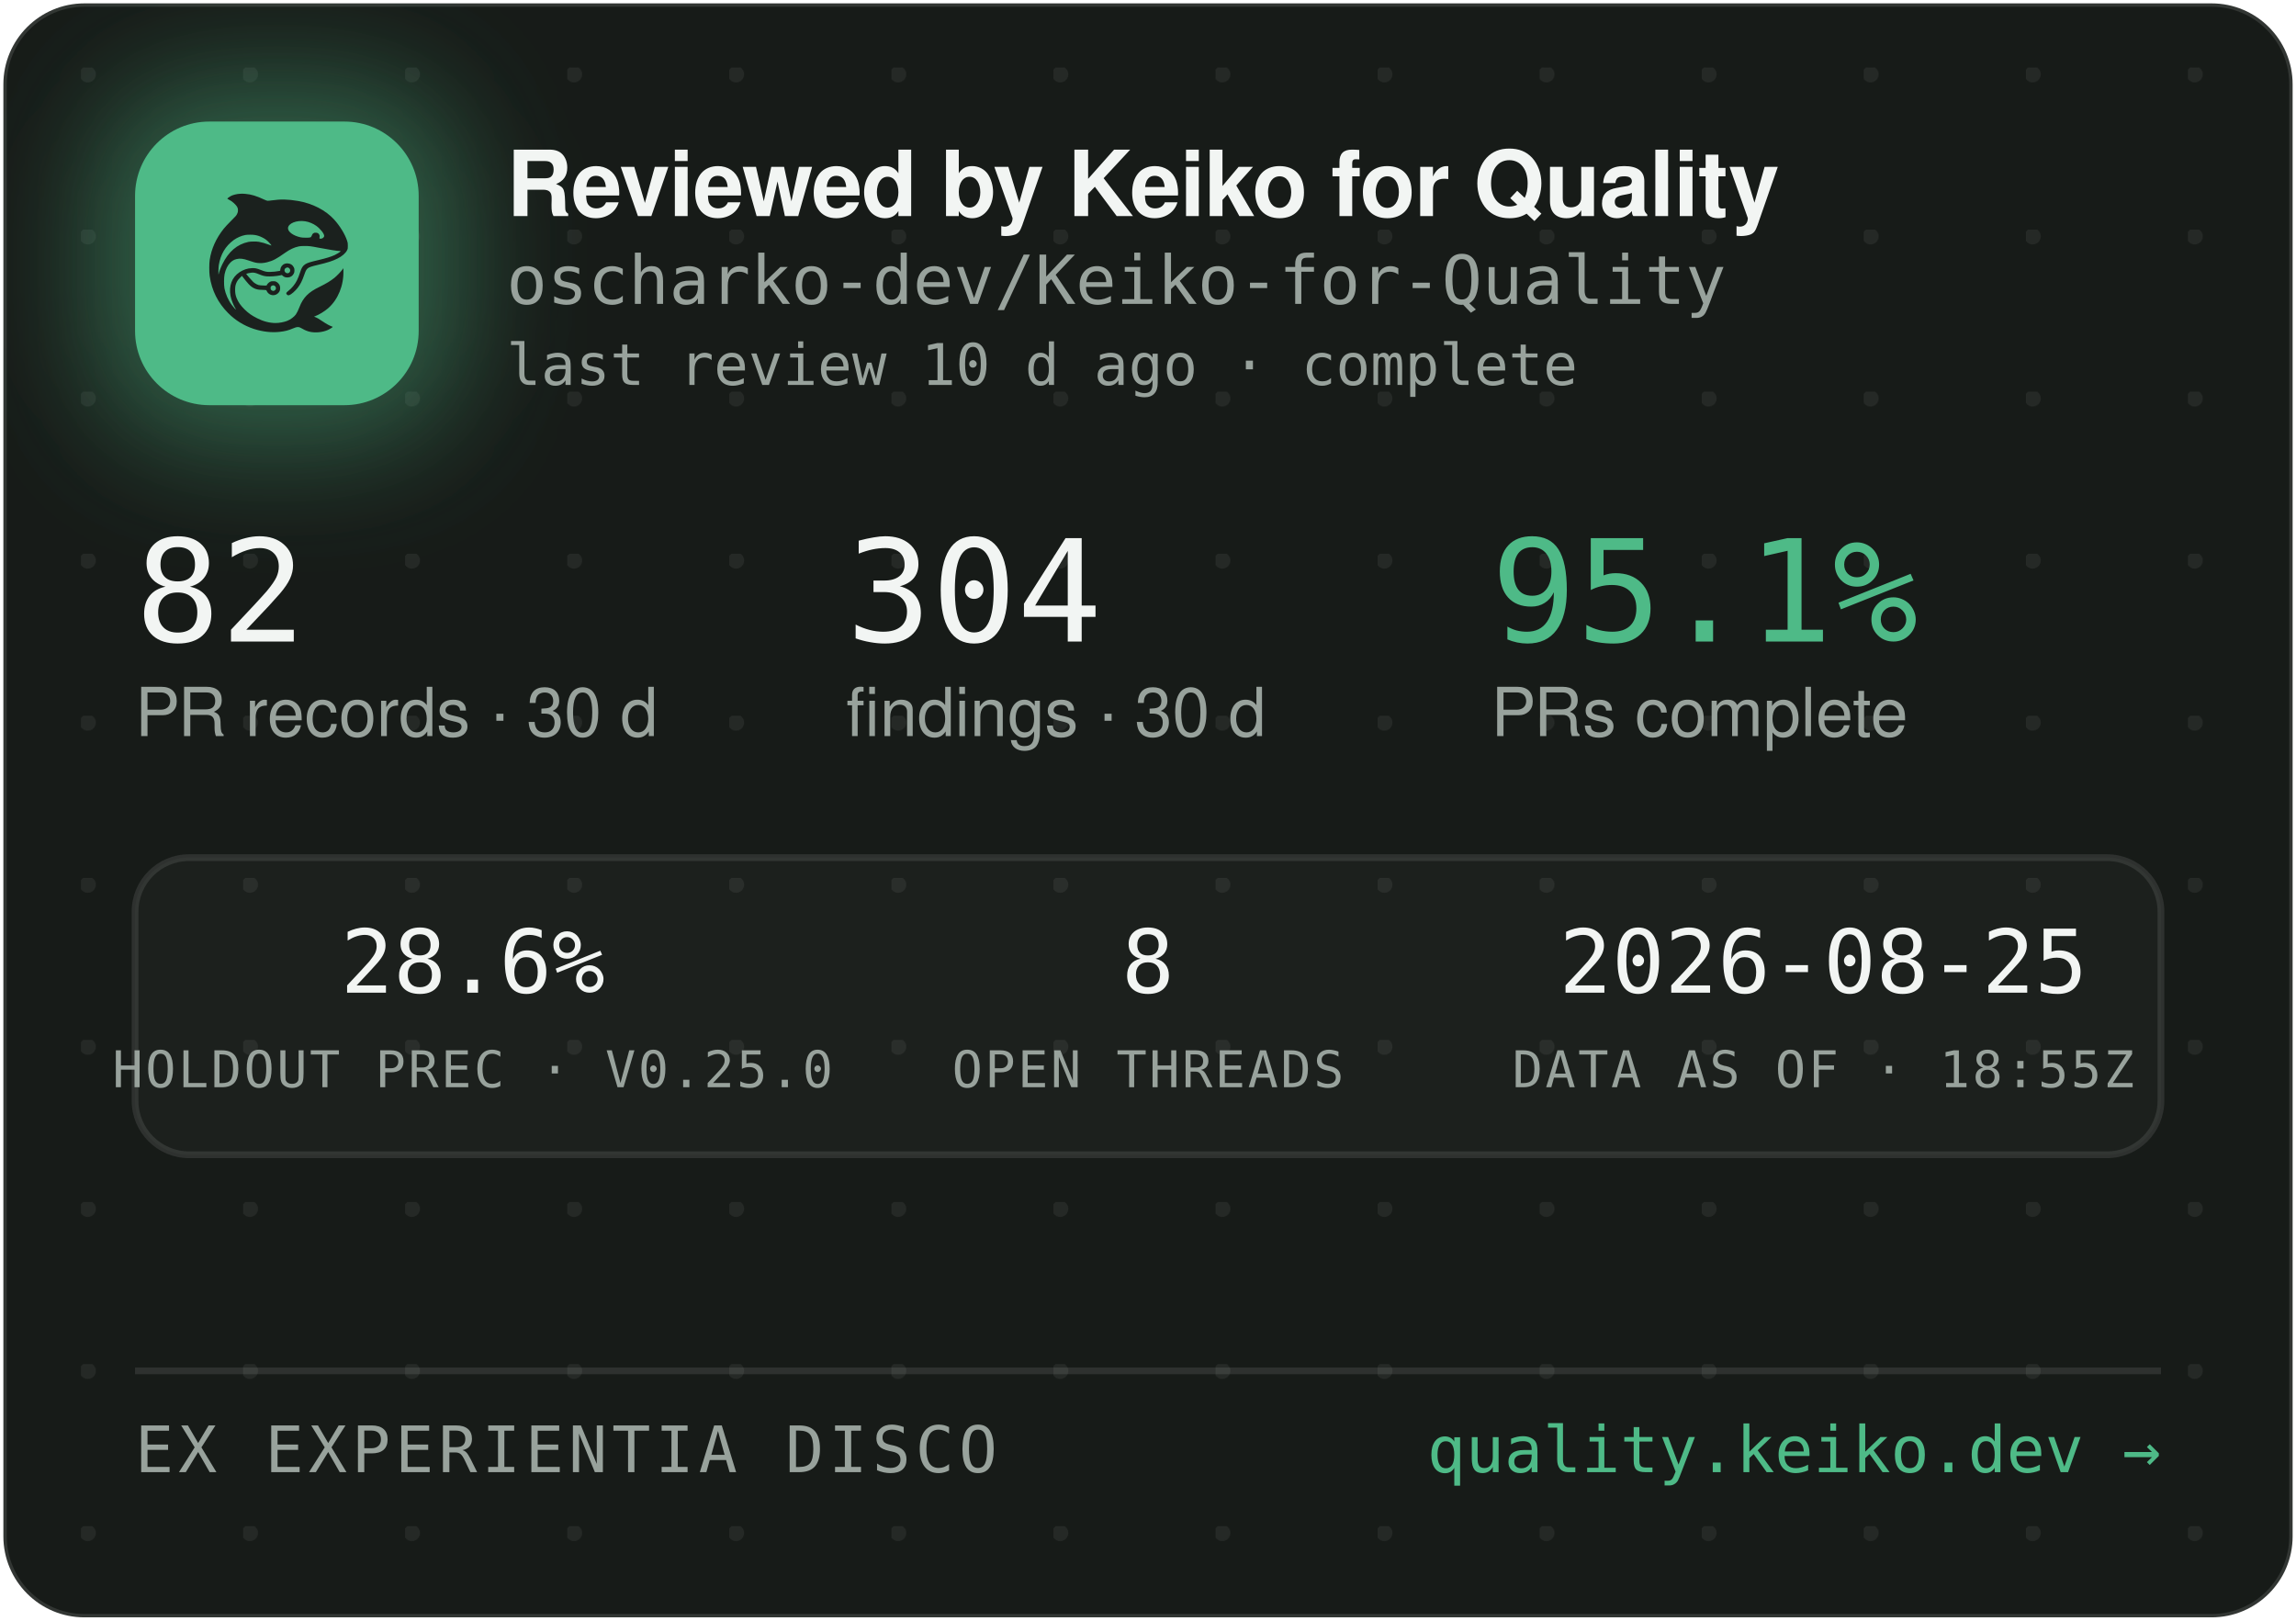
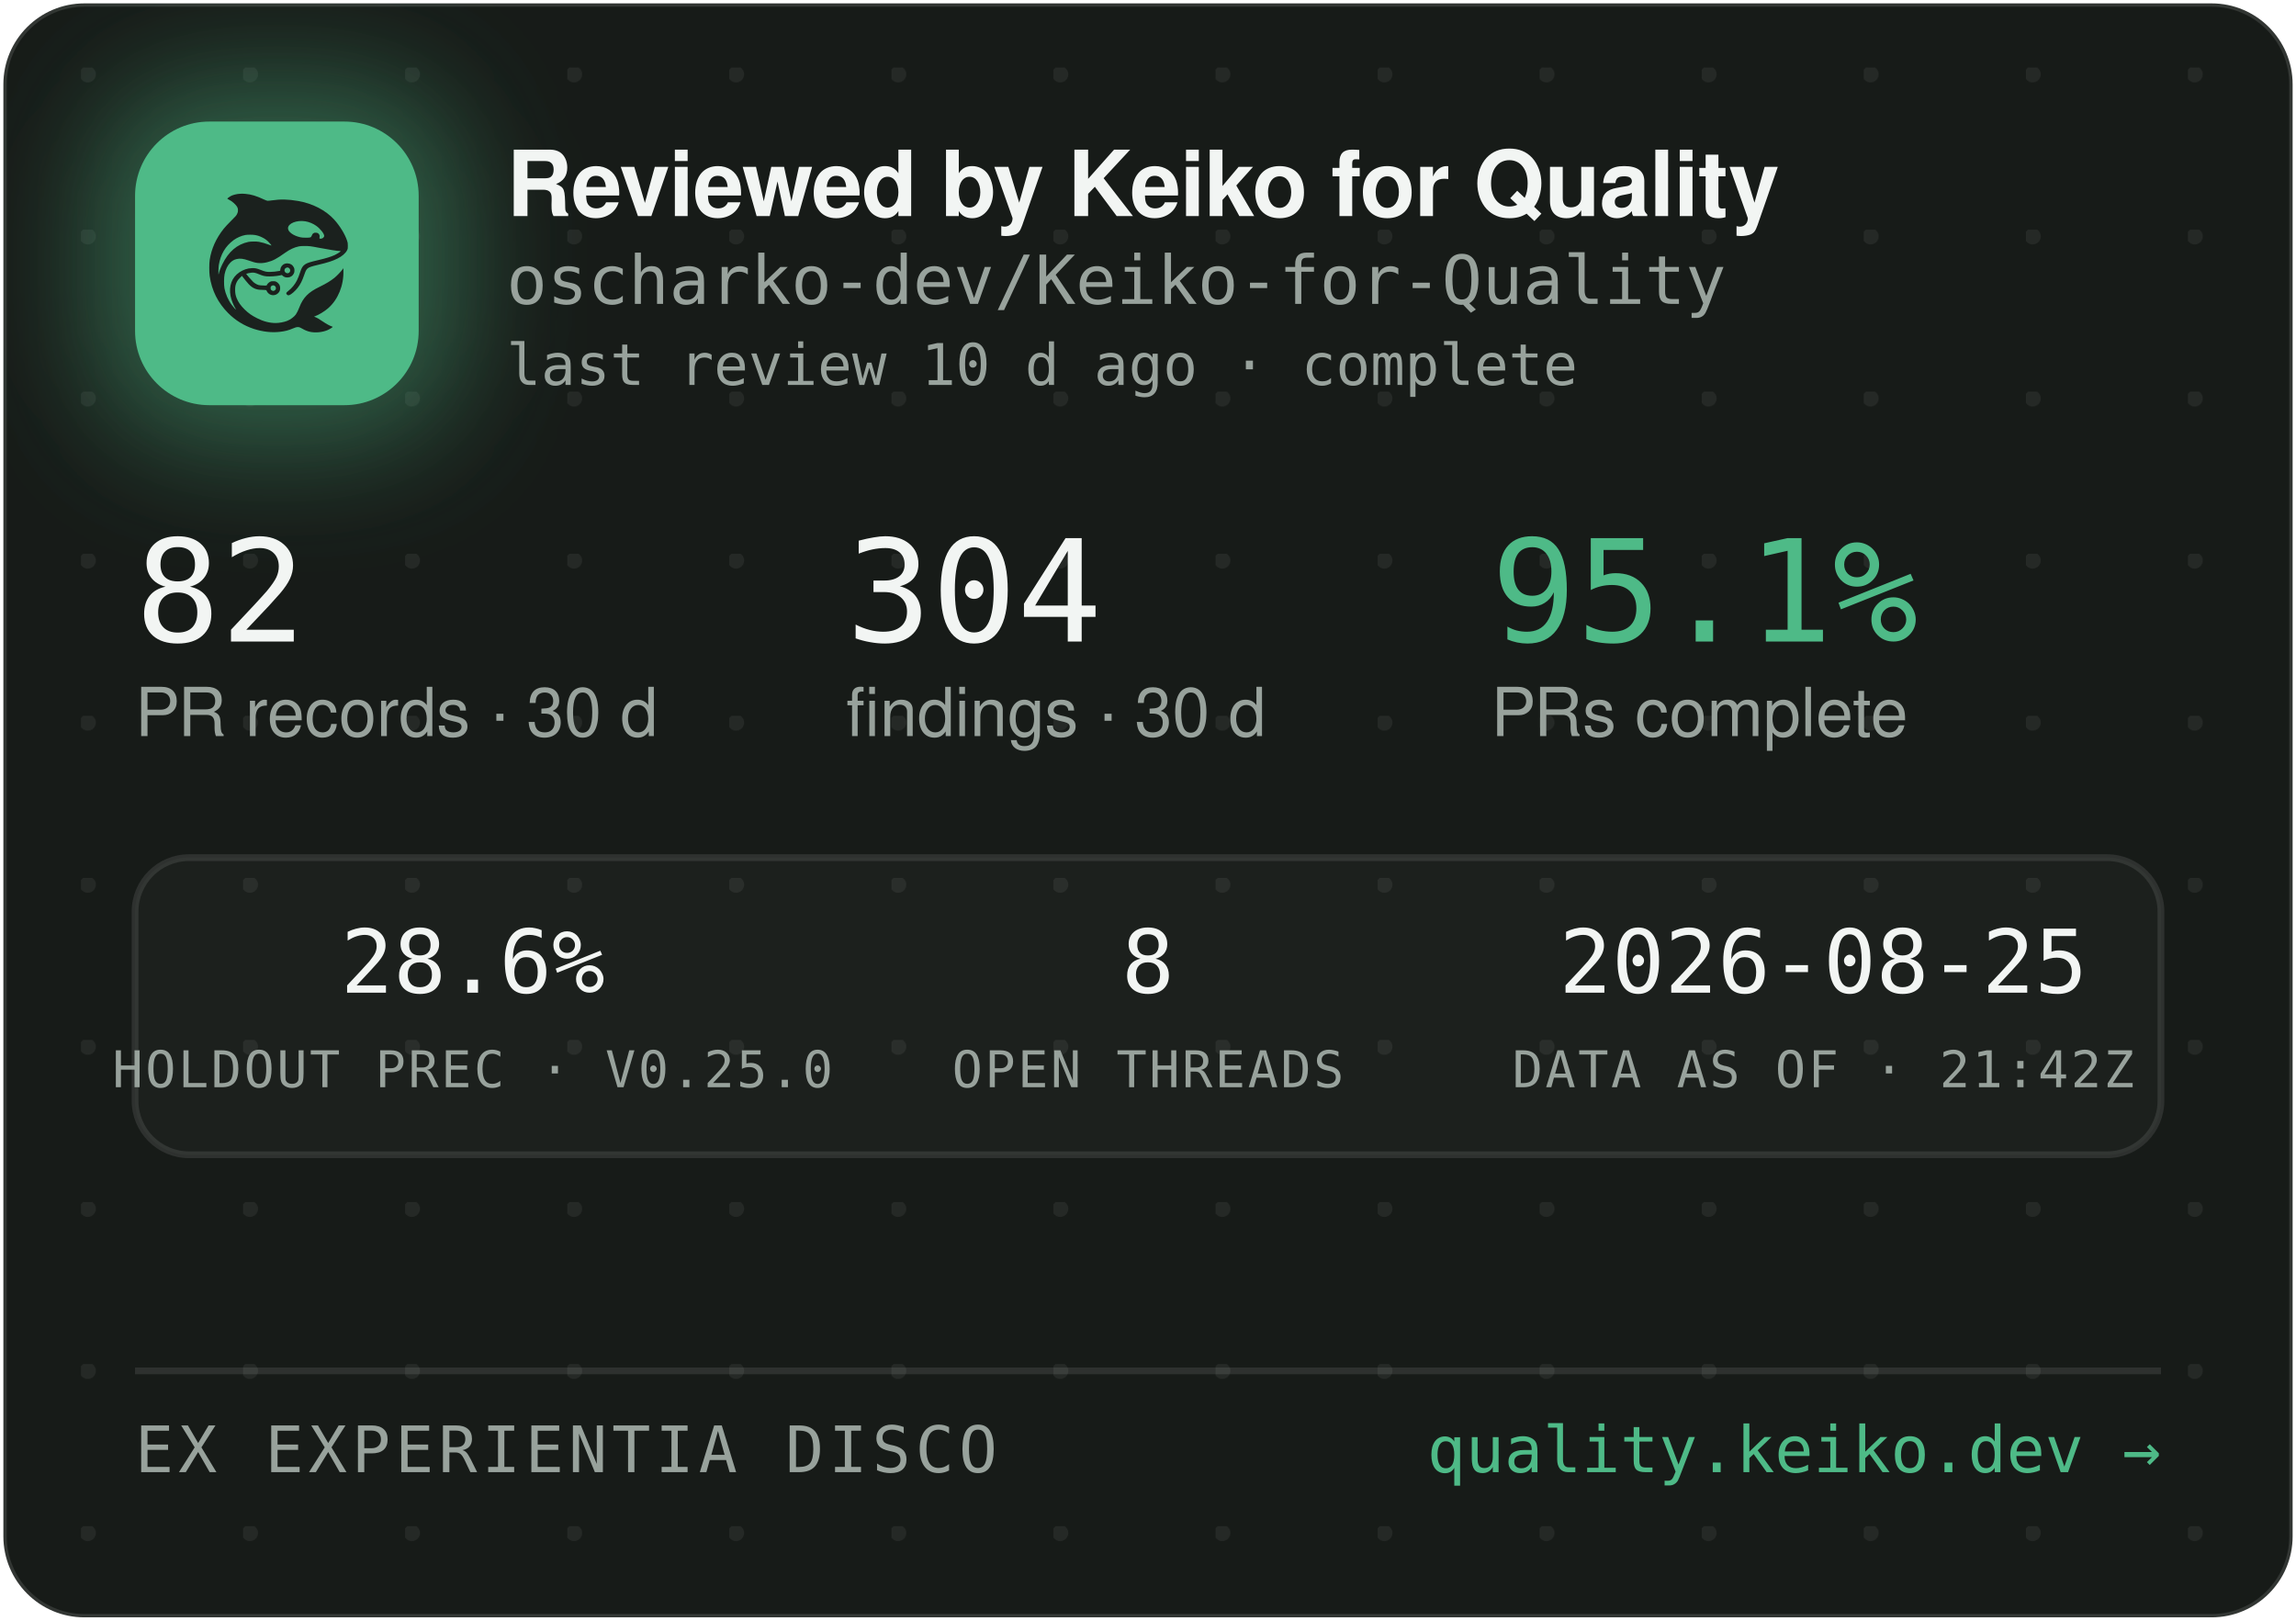
<svg xmlns="http://www.w3.org/2000/svg" width="340" height="240" viewBox="0 0 340 240" role="img" aria-label="Reviewed by Keiko for Quality — oscharko-dev/Keiko-for-Quality">
  <defs>
    <pattern id="dots" width="24" height="24" patternUnits="userSpaceOnUse" x="12" y="10">
      <circle cx="1" cy="1" r="1.2" fill="rgba(233,237,235,0.07)" />
    </pattern>
    <filter id="glow" x="-60%" y="-60%" width="220%" height="220%">
      <feGaussianBlur stdDeviation="9" />
    </filter>
    <clipPath id="card">
      <rect x="0.5" y="0.5" width="339" height="239" rx="12" />
    </clipPath>
  </defs>
  <rect x="0.5" y="0.5" width="339" height="239" rx="12" fill="#171B18" stroke="rgba(255,255,255,0.12)" />
  <rect x="0.5" y="0.5" width="339" height="239" rx="12" fill="url(#dots)" />
  <g clip-path="url(#card)">
    <rect x="14" y="12" width="54" height="54" rx="16" fill="rgba(78,186,135,0.45)" filter="url(#glow)" />
    <rect x="20" y="18" width="42" height="42" rx="11" fill="#4EBA87" />
    <g transform="translate(24,22) scale(0.03320312)">
      <g transform="translate(1024 0) scale(-1 1)">
        <g transform="translate(1024, 1024) scale(-0.1, -0.1)" fill="#1B211E" stroke="none">
          <path d="M3465 8223 c-144 -8 -314 -52 -408 -105 -69 -39 -146 -99 -146 -113 0 -5 30 -24 68 -42 146 -70 323 -229 377 -340 25 -49 29 -70 29 -138 -1 -72 -5 -88 -39 -160 -36 -75 -54 -95 -265 -305 -134 -132 -270 -279 -331 -355 -339 -425 -552 -896 -626 -1390 -25 -165 -25 -549 0 -720 92 -645 368 -1196 826 -1655 322 -324 710 -562 1145 -704 389 -126 793 -172 1155 -130 235 27 377 63 579 149 205 87 268 86 423 -7 102 -62 231 -115 335 -138 247 -56 562 -26 794 74 92 40 244 136 232 146 -4 3 -26 12 -48 19 -86 28 -246 116 -385 211 -162 112 -284 182 -357 207 l-48 17 40 15 c185 70 436 223 595 363 438 386 695 1014 678 1663 l-3 120 -50 -70 c-64 -90 -248 -280 -350 -362 -171 -136 -366 -255 -645 -391 -288 -140 -442 -243 -590 -391 -136 -137 -247 -316 -325 -526 -47 -127 -114 -262 -160 -326 -79 -107 -237 -224 -384 -283 -136 -55 -355 -96 -514 -96 -274 0 -548 71 -832 215 -242 123 -375 216 -553 389 -175 171 -287 332 -361 517 -44 114 -63 216 -63 359 0 152 17 233 74 350 35 70 59 102 136 179 l95 94 21 -29 c55 -75 219 -277 277 -338 171 -183 337 -256 582 -256 56 0 126 -3 155 -7 53 -6 54 -7 76 -57 30 -66 97 -128 172 -156 151 -57 318 11 395 160 33 62 34 193 3 261 -30 64 -88 125 -148 157 -44 23 -63 27 -141 27 -78 0 -97 -4 -140 -27 -58 -30 -131 -105 -141 -142 -6 -25 -8 -26 -93 -26 -47 0 -131 5 -186 10 -87 8 -111 15 -182 51 -45 22 -109 66 -143 96 -59 53 -326 361 -319 367 14 11 179 47 241 52 102 9 177 -7 318 -66 158 -66 243 -89 357 -99 157 -12 413 5 582 40 l93 19 44 -39 c59 -52 135 -75 228 -69 117 8 212 72 262 176 23 47 28 71 28 138 0 70 -4 89 -29 138 -55 110 -145 167 -270 174 -65 3 -91 0 -137 -18 -107 -40 -183 -140 -195 -257 l-6 -52 -51 -11 c-104 -23 -285 -41 -411 -42 -149 -1 -211 12 -402 88 -186 74 -256 88 -403 81 -193 -8 -377 -70 -546 -182 -342 -228 -485 -611 -399 -1064 30 -157 119 -388 209 -541 20 -35 35 -64 33 -66 -8 -8 -111 108 -190 214 -154 206 -278 489 -324 737 -28 154 -25 492 6 635 46 216 133 391 256 514 82 82 161 128 271 156 152 39 300 23 529 -57 217 -76 308 -101 410 -114 137 -17 284 -7 426 30 272 70 414 145 809 425 217 153 399 238 610 283 64 14 129 18 265 18 197 0 269 -9 615 -76 461 -89 843 -149 952 -149 41 0 41 0 23 -20 -28 -31 -169 -119 -254 -158 -167 -77 -388 -145 -716 -222 -399 -93 -508 -128 -608 -194 -102 -68 -160 -160 -217 -346 -35 -115 -102 -286 -149 -378 -85 -168 -227 -341 -377 -458 -105 -82 -115 -107 -69 -162 29 -34 65 -44 109 -29 86 29 261 181 371 322 126 162 201 309 295 581 61 176 90 232 145 283 62 57 163 93 470 165 439 104 640 169 863 278 206 100 368 240 434 375 32 67 33 71 33 198 -1 120 -3 138 -34 229 -98 294 -319 655 -573 936 -381 421 -968 723 -1618 834 -448 76 -767 83 -1169 25 -80 -12 -165 -19 -190 -17 -26 3 -90 26 -146 53 -343 162 -576 233 -842 255 -114 9 -141 10 -248 3z m2926 -1227 c164 -27 346 -102 485 -202 181 -129 354 -348 354 -448 0 -64 -75 -126 -154 -126 -60 0 -63 4 -52 70 8 50 7 65 -9 100 -29 64 -74 93 -151 98 -54 4 -70 1 -107 -21 -42 -25 -61 -52 -91 -129 -25 -64 -55 -73 -246 -73 -121 0 -187 5 -248 18 -318 70 -556 242 -556 402 0 218 388 374 775 311z m-2249 -611 c119 -21 208 -50 321 -106 114 -56 177 -100 266 -184 67 -63 157 -173 148 -181 -2 -3 -61 18 -130 45 -131 52 -298 100 -427 122 -113 20 -367 17 -470 -4 -502 -106 -885 -433 -1160 -992 -70 -142 -160 -379 -160 -424 0 -9 -5 -23 -11 -31 -13 -19 -5 316 10 410 80 482 295 846 661 1117 145 107 350 197 522 228 100 18 326 18 430 0z m1485 -1456 c95 -36 119 -159 42 -223 -78 -66 -209 -1 -209 104 0 60 33 100 99 121 36 10 36 10 68 -2z m-591 -822 c29 -26 37 -42 40 -77 6 -54 -9 -86 -55 -117 -41 -28 -70 -29 -119 -4 -44 22 -62 55 -62 112 0 51 13 75 53 99 50 31 101 26 143 -13z" />
        </g>
      </g>
    </g>
    <text x="75" y="32" font-family="-apple-system,'Segoe UI',Helvetica,Arial,sans-serif" font-size="13.5" font-weight="650" letter-spacing="-0.14" fill="#F2F5F3">Reviewed by Keiko for Quality</text>
    <text x="75" y="45" font-family="'JetBrains Mono',SFMono-Regular,Consolas,Menlo,monospace" font-size="10" fill="#98A29C">oscharko-dev/Keiko-for-Quality</text>
    <text x="75" y="57" font-family="'JetBrains Mono',SFMono-Regular,Consolas,Menlo,monospace" font-size="8.5" fill="#98A29C">last review 10 d ago · complete</text>
    <text x="20" y="95" font-family="'JetBrains Mono',SFMono-Regular,Consolas,Menlo,monospace" font-size="21" fill="#F2F5F3">82</text>
    <text x="20" y="109" font-family="-apple-system,'Segoe UI',Helvetica,Arial,sans-serif" font-size="10" fill="#98A29C">PR records · 30 d</text>
    <text x="125.3" y="95" font-family="'JetBrains Mono',SFMono-Regular,Consolas,Menlo,monospace" font-size="21" fill="#F2F5F3">304</text>
    <text x="125.3" y="109" font-family="-apple-system,'Segoe UI',Helvetica,Arial,sans-serif" font-size="10" fill="#98A29C">findings · 30 d</text>
    <text x="220.8" y="95" font-family="'JetBrains Mono',SFMono-Regular,Consolas,Menlo,monospace" font-size="21" fill="#4EBA87">95.1%</text>
    <text x="220.8" y="109" font-family="-apple-system,'Segoe UI',Helvetica,Arial,sans-serif" font-size="10" fill="#98A29C">PRs complete</text>
    <rect x="20" y="127" width="300" height="44" rx="8" fill="rgba(255,255,255,0.025)" stroke="rgba(255,255,255,0.1)" />
    <text x="70" y="147" text-anchor="middle" font-family="'JetBrains Mono',SFMono-Regular,Consolas,Menlo,monospace" font-size="13" fill="#F2F5F3">28.6%</text>
    <text x="70" y="161" text-anchor="middle" font-family="'JetBrains Mono',SFMono-Regular,Consolas,Menlo,monospace" font-size="7.5" letter-spacing="0.35" fill="#98A29C">HOLDOUT PREC · V0.25.0</text>
    <text x="170" y="147" text-anchor="middle" font-family="'JetBrains Mono',SFMono-Regular,Consolas,Menlo,monospace" font-size="13" fill="#F2F5F3">8</text>
    <text x="170" y="161" text-anchor="middle" font-family="'JetBrains Mono',SFMono-Regular,Consolas,Menlo,monospace" font-size="7.5" letter-spacing="0.35" fill="#98A29C">OPEN THREADS</text>
    <text x="270" y="147" text-anchor="middle" font-family="'JetBrains Mono',SFMono-Regular,Consolas,Menlo,monospace" font-size="13" fill="#F2F5F3">2026-08-25</text>
-     <text x="270" y="161" text-anchor="middle" font-family="'JetBrains Mono',SFMono-Regular,Consolas,Menlo,monospace" font-size="7.5" letter-spacing="0.35" fill="#98A29C">DATA AS OF · 18:55Z</text>
+     <text x="270" y="161" text-anchor="middle" font-family="'JetBrains Mono',SFMono-Regular,Consolas,Menlo,monospace" font-size="7.5" letter-spacing="0.35" fill="#98A29C">DATA AS OF · 21:42Z</text>
    <line x1="20" y1="203" x2="320" y2="203" stroke="rgba(255,255,255,0.1)" />
    <text x="20" y="218" font-family="'JetBrains Mono',SFMono-Regular,Consolas,Menlo,monospace" font-size="9.5" letter-spacing="0.7" fill="#98A29C">EX EXPERIENTIA DISCO</text>
    <text x="320" y="218" text-anchor="end" font-family="'JetBrains Mono',SFMono-Regular,Consolas,Menlo,monospace" font-size="9.5" fill="#4EBA87">quality.keiko.dev →</text>
  </g>
</svg>
